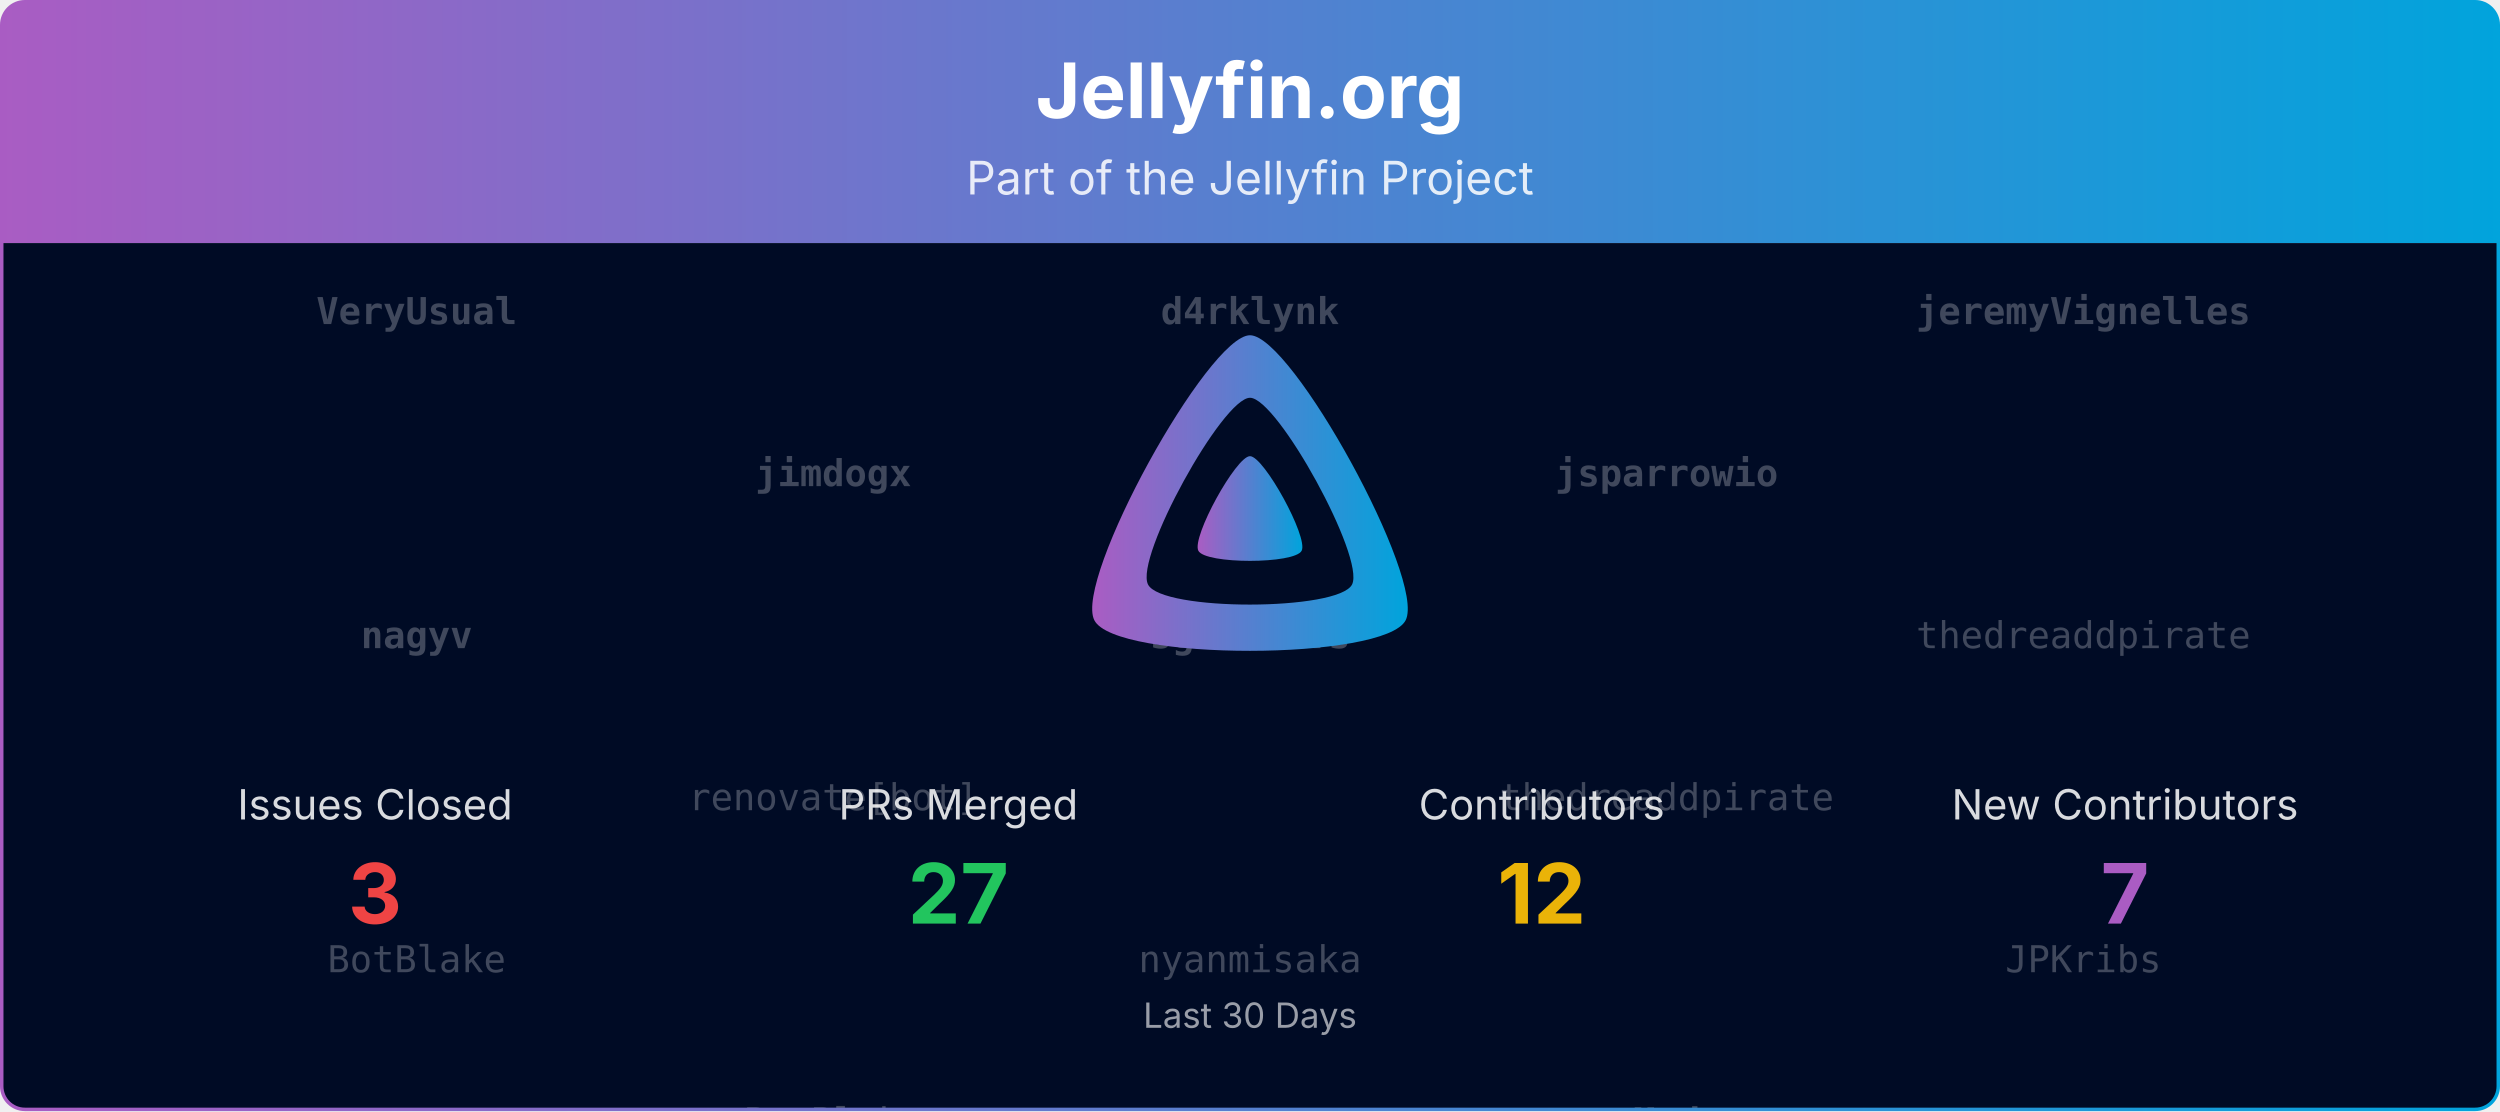
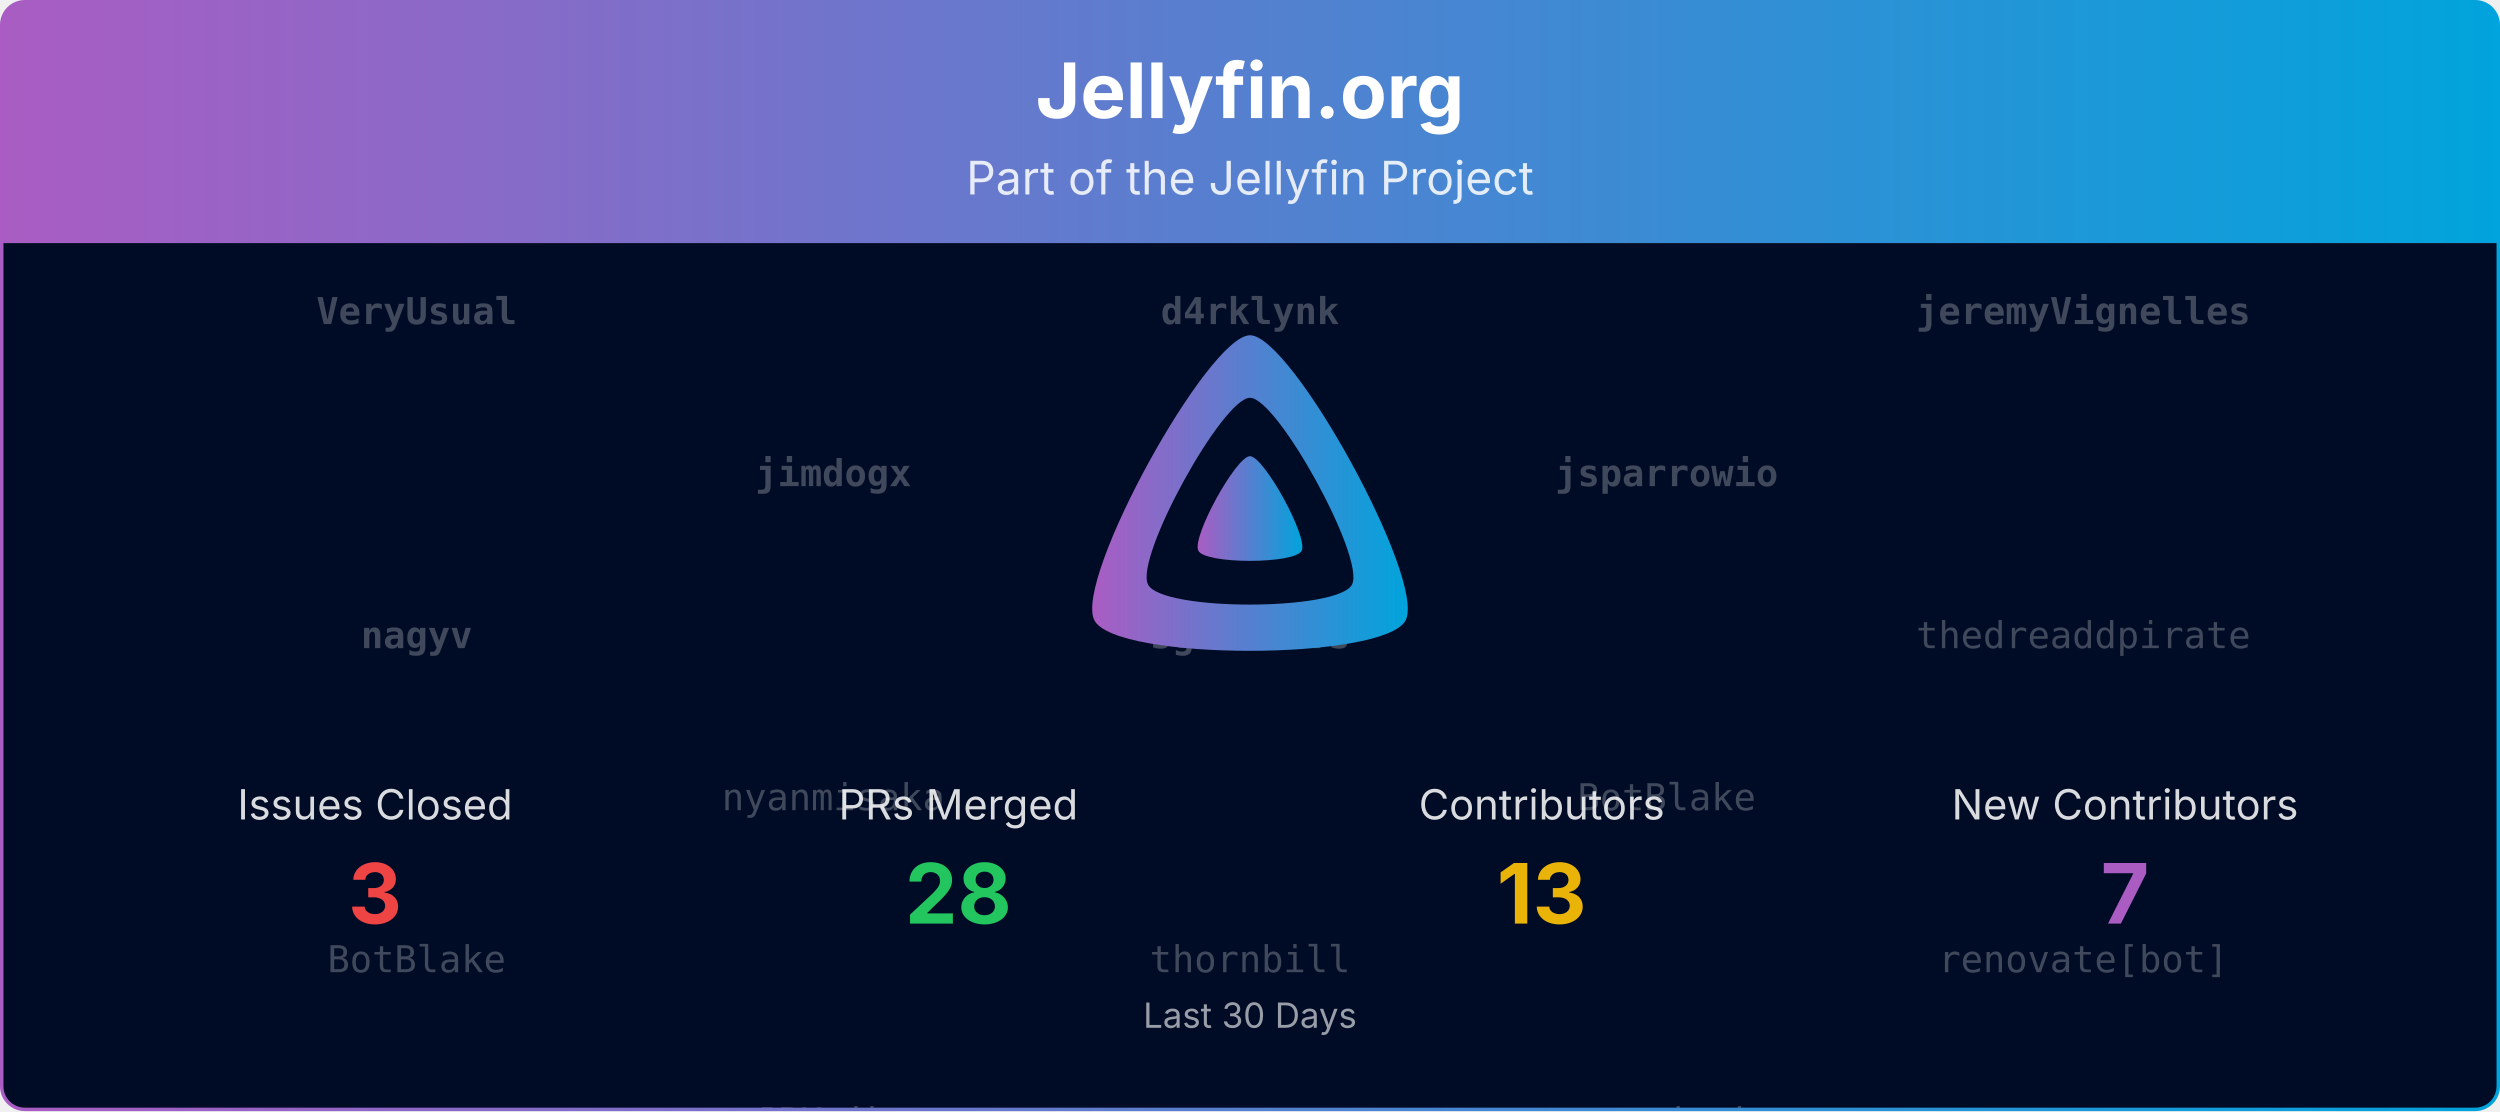
<svg xmlns="http://www.w3.org/2000/svg" viewBox="0 0 1080 480" width="100%" role="img" aria-label="Jellyfin.org">
  <defs>
    <linearGradient id="banner-jellyfin.org-grad" x1="0" y1="0" x2="1" y2="0">
      <stop offset="0%" stop-color="#AA5CC3" />
      <stop offset="100%" stop-color="#00A4DC" />
    </linearGradient>
    <clipPath id="banner-jellyfin.org-grad-clip">
      <rect x="0.75" y="0.75" width="1078.5" height="478.5" rx="10" ry="10" />
    </clipPath>
  </defs>
  <defs>
    <clipPath id="banner-jellyfin.org-grad-rain-clip">
      <rect x="0.75" y="105" width="1078.5" height="374.25" />
    </clipPath>
  </defs>
  <g clip-path="url(#banner-jellyfin.org-grad-clip)">
    <path d="M0.75,10.75 A10.0,10.0 0 0 1 10.75,0.75 L1069.25,0.75 A10.0,10.0 0 0 1 1079.25,10.75 L1079.25,105.00 L0.75,105.00 Z" fill="url(#banner-jellyfin.org-grad)" />
    <text x="540.0" y="51" text-anchor="middle" font-size="33" font-weight="700" font-family="Plus Jakarta Sans, system-ui, -apple-system, Segoe UI, sans-serif" fill="#ffffff">Jellyfin.org</text>
    <text x="540.0" y="84" text-anchor="middle" font-size="20" font-family="Plus Jakarta Sans, system-ui, -apple-system, Segoe UI, sans-serif" fill="#ffffff" opacity="0.85">Part of the Jellyfin Project</text>
    <rect x="0.75" y="105" width="1078.5" height="374.25" fill="#000b25" />
    <g opacity="0.25" clip-path="url(#banner-jellyfin.org-grad-rain-clip)" font-family="ui-monospace, SFMono-Regular, Menlo, Consolas, monospace" font-size="16" fill="#ffffff" text-anchor="middle">
      <g transform="translate(180.00,105)">
        <g>
          <animateTransform attributeName="transform" type="translate" values="0,-420;0,0" dur="10.00s" begin="-0.00s" repeatCount="indefinite" />
          <text y="35.0" font-weight="700">VeryUsual</text>
          <text y="175.0" font-weight="700">nagyv</text>
          <text y="315.0">BotBlake</text>
          <text y="455.0" font-weight="700">VeryUsual</text>
          <text y="595.0" font-weight="700">nagyv</text>
          <text y="735.0">BotBlake</text>
        </g>
      </g>
      <g transform="translate(540.00,105)">
        <g>
          <animateTransform attributeName="transform" type="translate" values="0,-420;0,0" dur="10.00s" begin="-1.91s" repeatCount="indefinite" />
          <text y="35.0" font-weight="700">d4rklynk</text>
          <text y="175.0" font-weight="700">sgtM-devs</text>
-           <text y="315.0">nyanmisaka</text>
+           <text y="315.0">thornbill</text>
          <text y="455.0" font-weight="700">d4rklynk</text>
          <text y="595.0" font-weight="700">sgtM-devs</text>
-           <text y="735.0">nyanmisaka</text>
+           <text y="735.0">thornbill</text>
        </g>
      </g>
      <g transform="translate(900.00,105)">
        <g>
          <animateTransform attributeName="transform" type="translate" values="0,-420;0,0" dur="10.00s" begin="-3.82s" repeatCount="indefinite" />
          <text y="35.0" font-weight="700">jeremyVignelles</text>
          <text y="175.0">thedreaddpirate</text>
-           <text y="315.0">JPKribs</text>
+           <text y="315.0">renovate[bot]</text>
          <text y="455.0" font-weight="700">jeremyVignelles</text>
          <text y="595.0">thedreaddpirate</text>
-           <text y="735.0">JPKribs</text>
+           <text y="735.0">renovate[bot]</text>
        </g>
      </g>
      <g transform="translate(360.00,105)">
        <g>
          <animateTransform attributeName="transform" type="translate" values="0,-420;0,0" dur="10.00s" begin="-5.73s" repeatCount="indefinite" />
          <text y="105.0" font-weight="700">jimdogx</text>
-           <text y="245.0">renovate[bot]</text>
-           <text y="385.0">BotBlake</text>
+           <text y="245.0">nyanmisaka</text>
+           <text y="385.0">JPKribs</text>
          <text y="525.0" font-weight="700">jimdogx</text>
-           <text y="665.0">renovate[bot]</text>
-           <text y="805.0">BotBlake</text>
+           <text y="665.0">nyanmisaka</text>
+           <text y="805.0">JPKribs</text>
        </g>
      </g>
      <g transform="translate(720.00,105)">
        <g>
          <animateTransform attributeName="transform" type="translate" values="0,-420;0,0" dur="10.00s" begin="-7.64s" repeatCount="indefinite" />
          <text y="105.0" font-weight="700">jsparrowio</text>
-           <text y="245.0">thedreaddpirate</text>
-           <text y="385.0" font-weight="700">sgtM-devs</text>
+           <text y="245.0">BotBlake</text>
+           <text y="385.0">nyanmisaka</text>
          <text y="525.0" font-weight="700">jsparrowio</text>
-           <text y="665.0">thedreaddpirate</text>
-           <text y="805.0" font-weight="700">sgtM-devs</text>
+           <text y="665.0">BotBlake</text>
+           <text y="805.0">nyanmisaka</text>
        </g>
      </g>
    </g>
    <g transform="translate(465.00,138.00) scale(0.29297)">
      <path fill="url(#banner-jellyfin.org-grad)" fill-rule="evenodd" d="M256,23.3c-61.6,0-259.8,359.4-229.6,420.1s429.3,60,459.2,0S317.6,23.3,256,23.3zM406.5,390.8c-19.6,39.3-281.1,39.8-300.9,0s110.1-275.3,150.4-275.3S426.1,351.4,406.5,390.8z" />
      <path fill="url(#banner-jellyfin.org-grad)" d="M256,201.6c-20.4,0-86.2,119.3-76.2,139.4s142.5,19.9,152.4,0S276.5,201.6,256,201.6z" />
    </g>
    <text x="162.0" y="354.0" text-anchor="middle" font-size="18" font-family="Plus Jakarta Sans, system-ui, -apple-system, Segoe UI, sans-serif" fill="#ffffff" opacity="0.85">Issues Closed</text>
    <text x="162.0" y="399.0" text-anchor="middle" font-size="36" font-weight="700" font-family="Plus Jakarta Sans, system-ui, -apple-system, Segoe UI, sans-serif" fill="#ef4444">3</text>
    <text x="414.0" y="354.0" text-anchor="middle" font-size="18" font-family="Plus Jakarta Sans, system-ui, -apple-system, Segoe UI, sans-serif" fill="#ffffff" opacity="0.85">PRs Merged</text>
-     <text x="414.0" y="399.0" text-anchor="middle" font-size="36" font-weight="700" font-family="Plus Jakarta Sans, system-ui, -apple-system, Segoe UI, sans-serif" fill="#22c55e">27</text>
+     <text x="414.0" y="399.0" text-anchor="middle" font-size="36" font-weight="700" font-family="Plus Jakarta Sans, system-ui, -apple-system, Segoe UI, sans-serif" fill="#22c55e">28</text>
    <text x="666.0" y="354.0" text-anchor="middle" font-size="18" font-family="Plus Jakarta Sans, system-ui, -apple-system, Segoe UI, sans-serif" fill="#ffffff" opacity="0.85">Contributors</text>
-     <text x="666.0" y="399.0" text-anchor="middle" font-size="36" font-weight="700" font-family="Plus Jakarta Sans, system-ui, -apple-system, Segoe UI, sans-serif" fill="#eab308">12</text>
+     <text x="666.0" y="399.0" text-anchor="middle" font-size="36" font-weight="700" font-family="Plus Jakarta Sans, system-ui, -apple-system, Segoe UI, sans-serif" fill="#eab308">13</text>
    <text x="918.0" y="354.0" text-anchor="middle" font-size="18" font-family="Plus Jakarta Sans, system-ui, -apple-system, Segoe UI, sans-serif" fill="#ffffff" opacity="0.85">New Contributors</text>
    <text x="918.0" y="399.0" text-anchor="middle" font-size="36" font-weight="700" font-family="Plus Jakarta Sans, system-ui, -apple-system, Segoe UI, sans-serif" fill="#AA5CC3">7</text>
    <text x="540.0" y="444.0" text-anchor="middle" font-size="15" font-family="Plus Jakarta Sans, system-ui, -apple-system, Segoe UI, sans-serif" fill="#ffffff" opacity="0.6">Last 30 Days</text>
  </g>
  <rect x="0.75" y="0.75" width="1078.5" height="478.5" rx="10" ry="10" fill="none" stroke="url(#banner-jellyfin.org-grad)" stroke-width="1.5" />
</svg>
